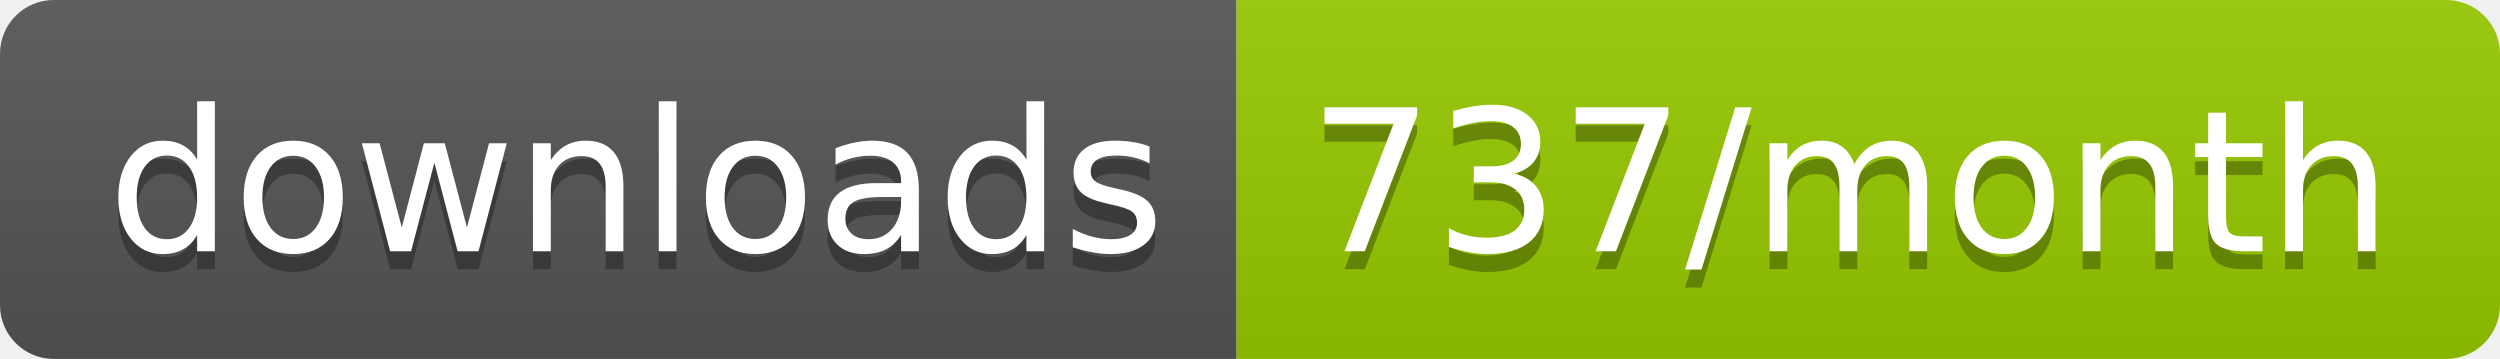
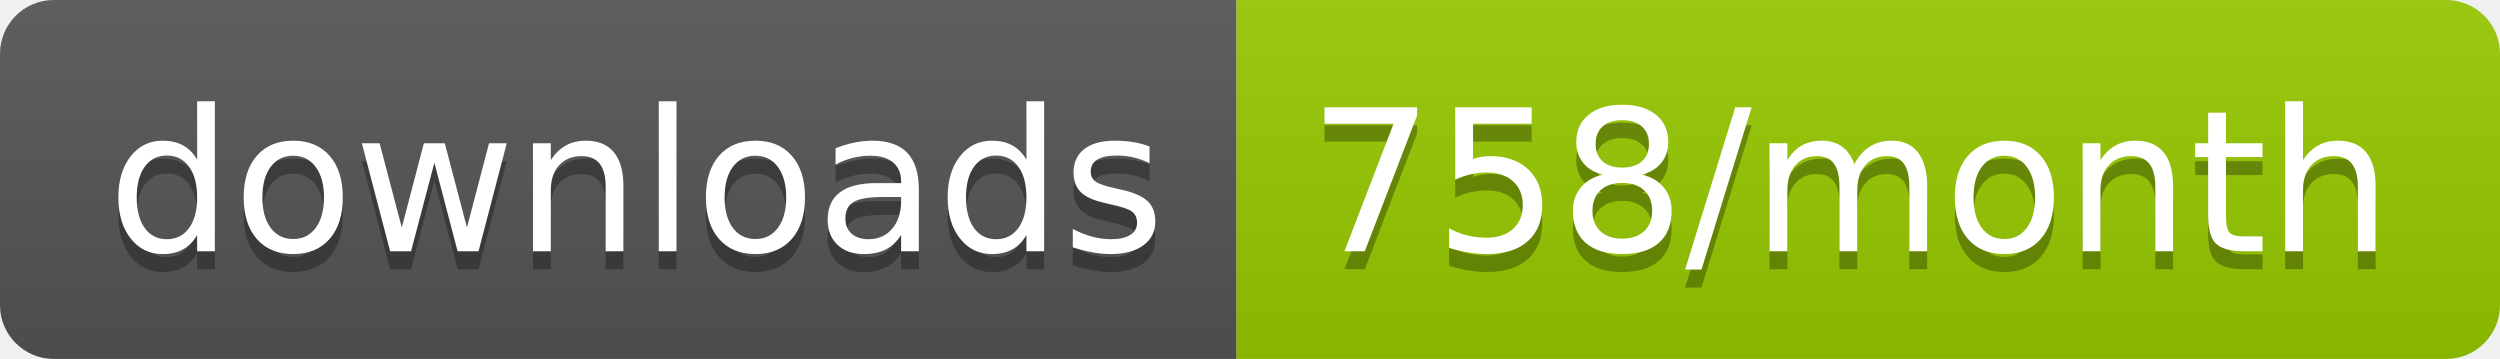
<svg xmlns="http://www.w3.org/2000/svg" width="139.3" height="20">
  <linearGradient id="smooth" x2="0" y2="100%">
    <stop offset="0" stop-color="#bbb" stop-opacity=".1" />
    <stop offset="1" stop-opacity=".1" />
  </linearGradient>
  <clipPath id="round">
    <rect width="139.3" height="20" rx="3" fill="#fff" />
  </clipPath>
  <g clip-path="url(#round)">
    <rect width="68.9" height="20" fill="#555" />
    <rect x="68.9" width="70.4" height="20" fill="#97CA00" />
    <rect width="139.3" height="20" fill="url(#smooth)" />
  </g>
  <g fill="#fff" text-anchor="middle" font-family="DejaVu Sans,Verdana,Geneva,sans-serif" font-size="110">
    <text x="354.5" y="150" fill="#010101" fill-opacity=".3" transform="scale(0.1)" textLength="589.0" lengthAdjust="spacing">downloads</text>
    <text x="354.5" y="140" transform="scale(0.1)" textLength="589.0" lengthAdjust="spacing">downloads</text>
-     <text x="1031.0" y="150" fill="#010101" fill-opacity=".3" transform="scale(0.1)" textLength="604.0" lengthAdjust="spacing">737/month</text>
-     <text x="1031.0" y="140" transform="scale(0.1)" textLength="604.0" lengthAdjust="spacing">737/month</text>
+     <text x="1031.0" y="150" fill="#010101" fill-opacity=".3" transform="scale(0.1)" textLength="604.0" lengthAdjust="spacing">758/month</text>
+     <text x="1031.0" y="140" transform="scale(0.1)" textLength="604.0" lengthAdjust="spacing">758/month</text>
  </g>
</svg>
